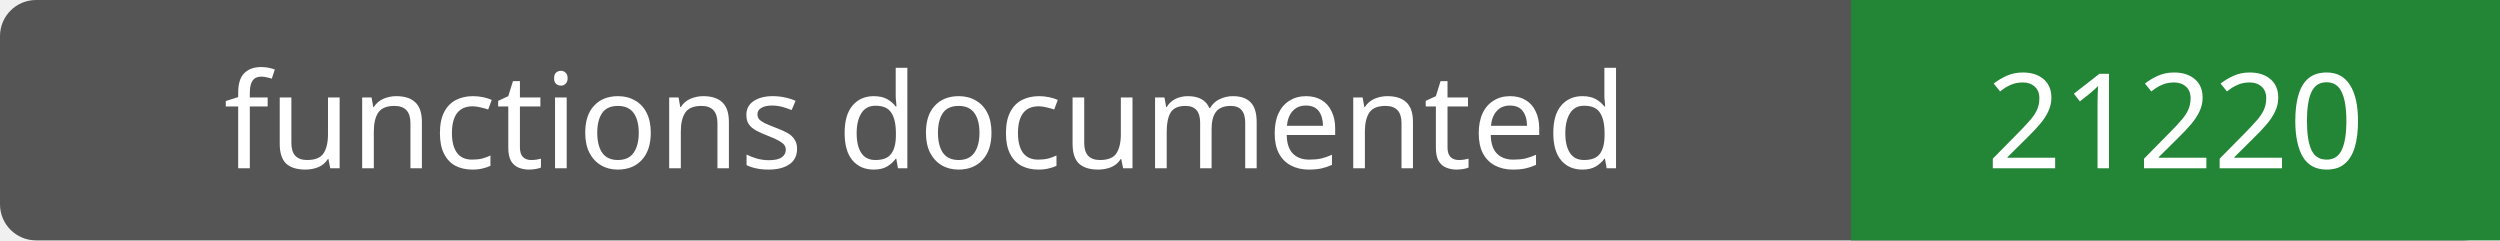
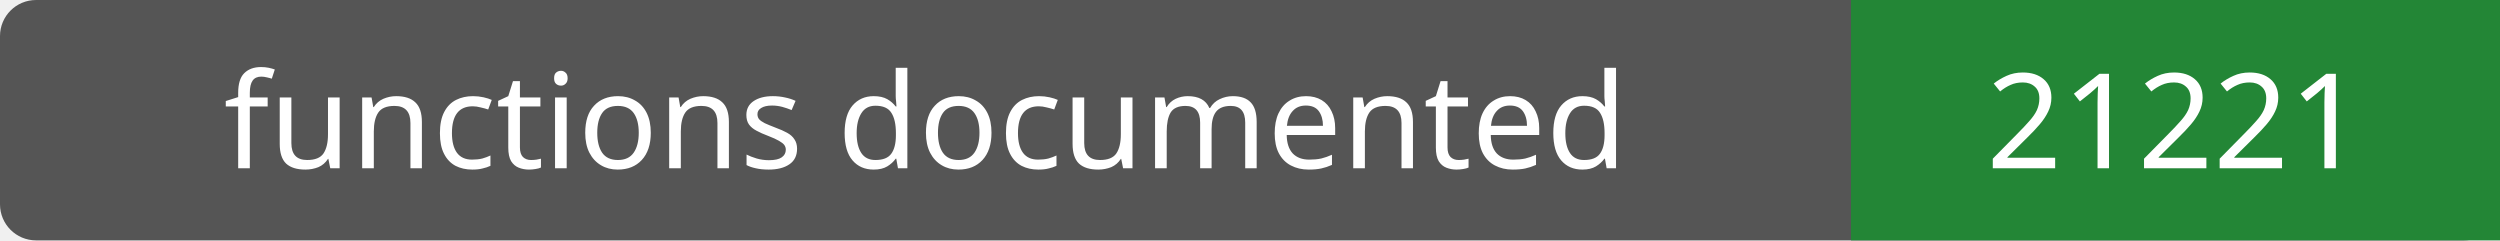
- <svg xmlns="http://www.w3.org/2000/svg" width="208" height="20" role="img" aria-label="functions documented: 21220">
+ <svg xmlns="http://www.w3.org/2000/svg" width="208" height="20" role="img" aria-label="functions documented: 21221">
  <rect width="208" height="20" rx="3" fill="#555" />
  <path fill="#238636" d="M154 0h54v20H154z" />
  <g fill="#fff" text-anchor="middle" font-family="Verdana,sans-serif" font-size="11">
    <text x="77.0" y="14">functions documented</text>
-     <text x="181.0" y="14">21220</text>
+     <text x="181.0" y="14">21221</text>
  </g>
</svg>
